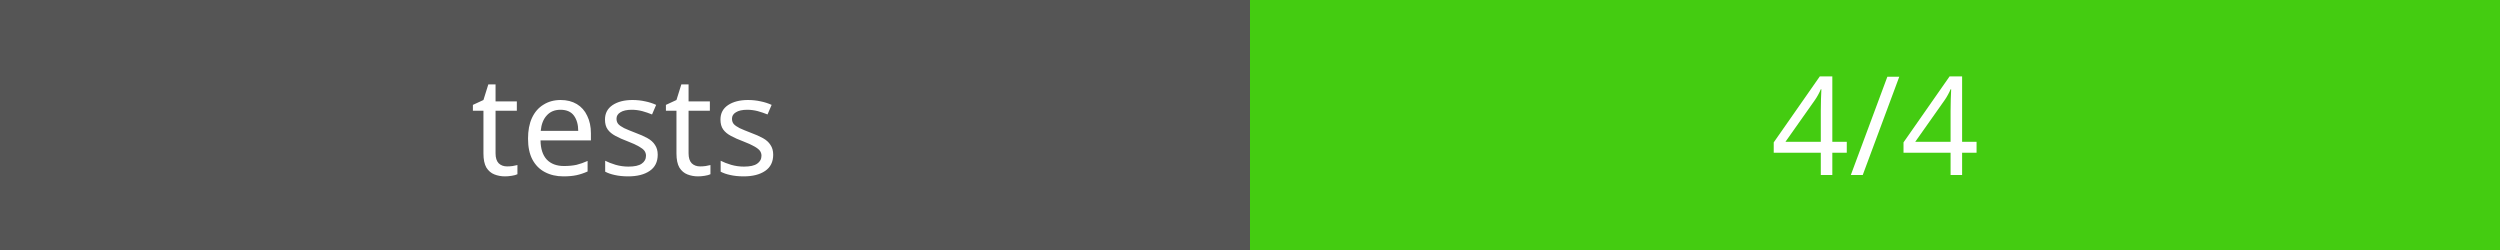
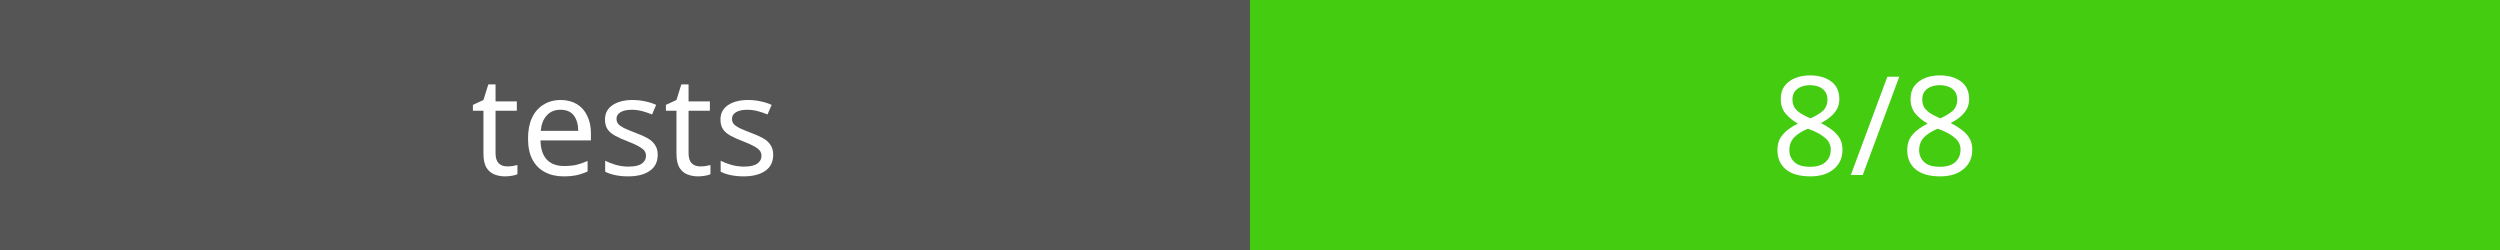
<svg xmlns="http://www.w3.org/2000/svg" width="200" height="20">
  <rect width="100" height="20" fill="#555" />
  <rect x="100" width="100" height="20" fill="#4c1" />
  <text x="50" y="14" fill="#fff" font-family="Verdana" font-size="11" text-anchor="middle">tests</text>
-   <text x="150" y="14" fill="#fff" font-family="Verdana" font-size="11" text-anchor="middle">4/4</text>
+   <text x="150" y="14" fill="#fff" font-family="Verdana" font-size="11" text-anchor="middle">8/8</text>
</svg>
